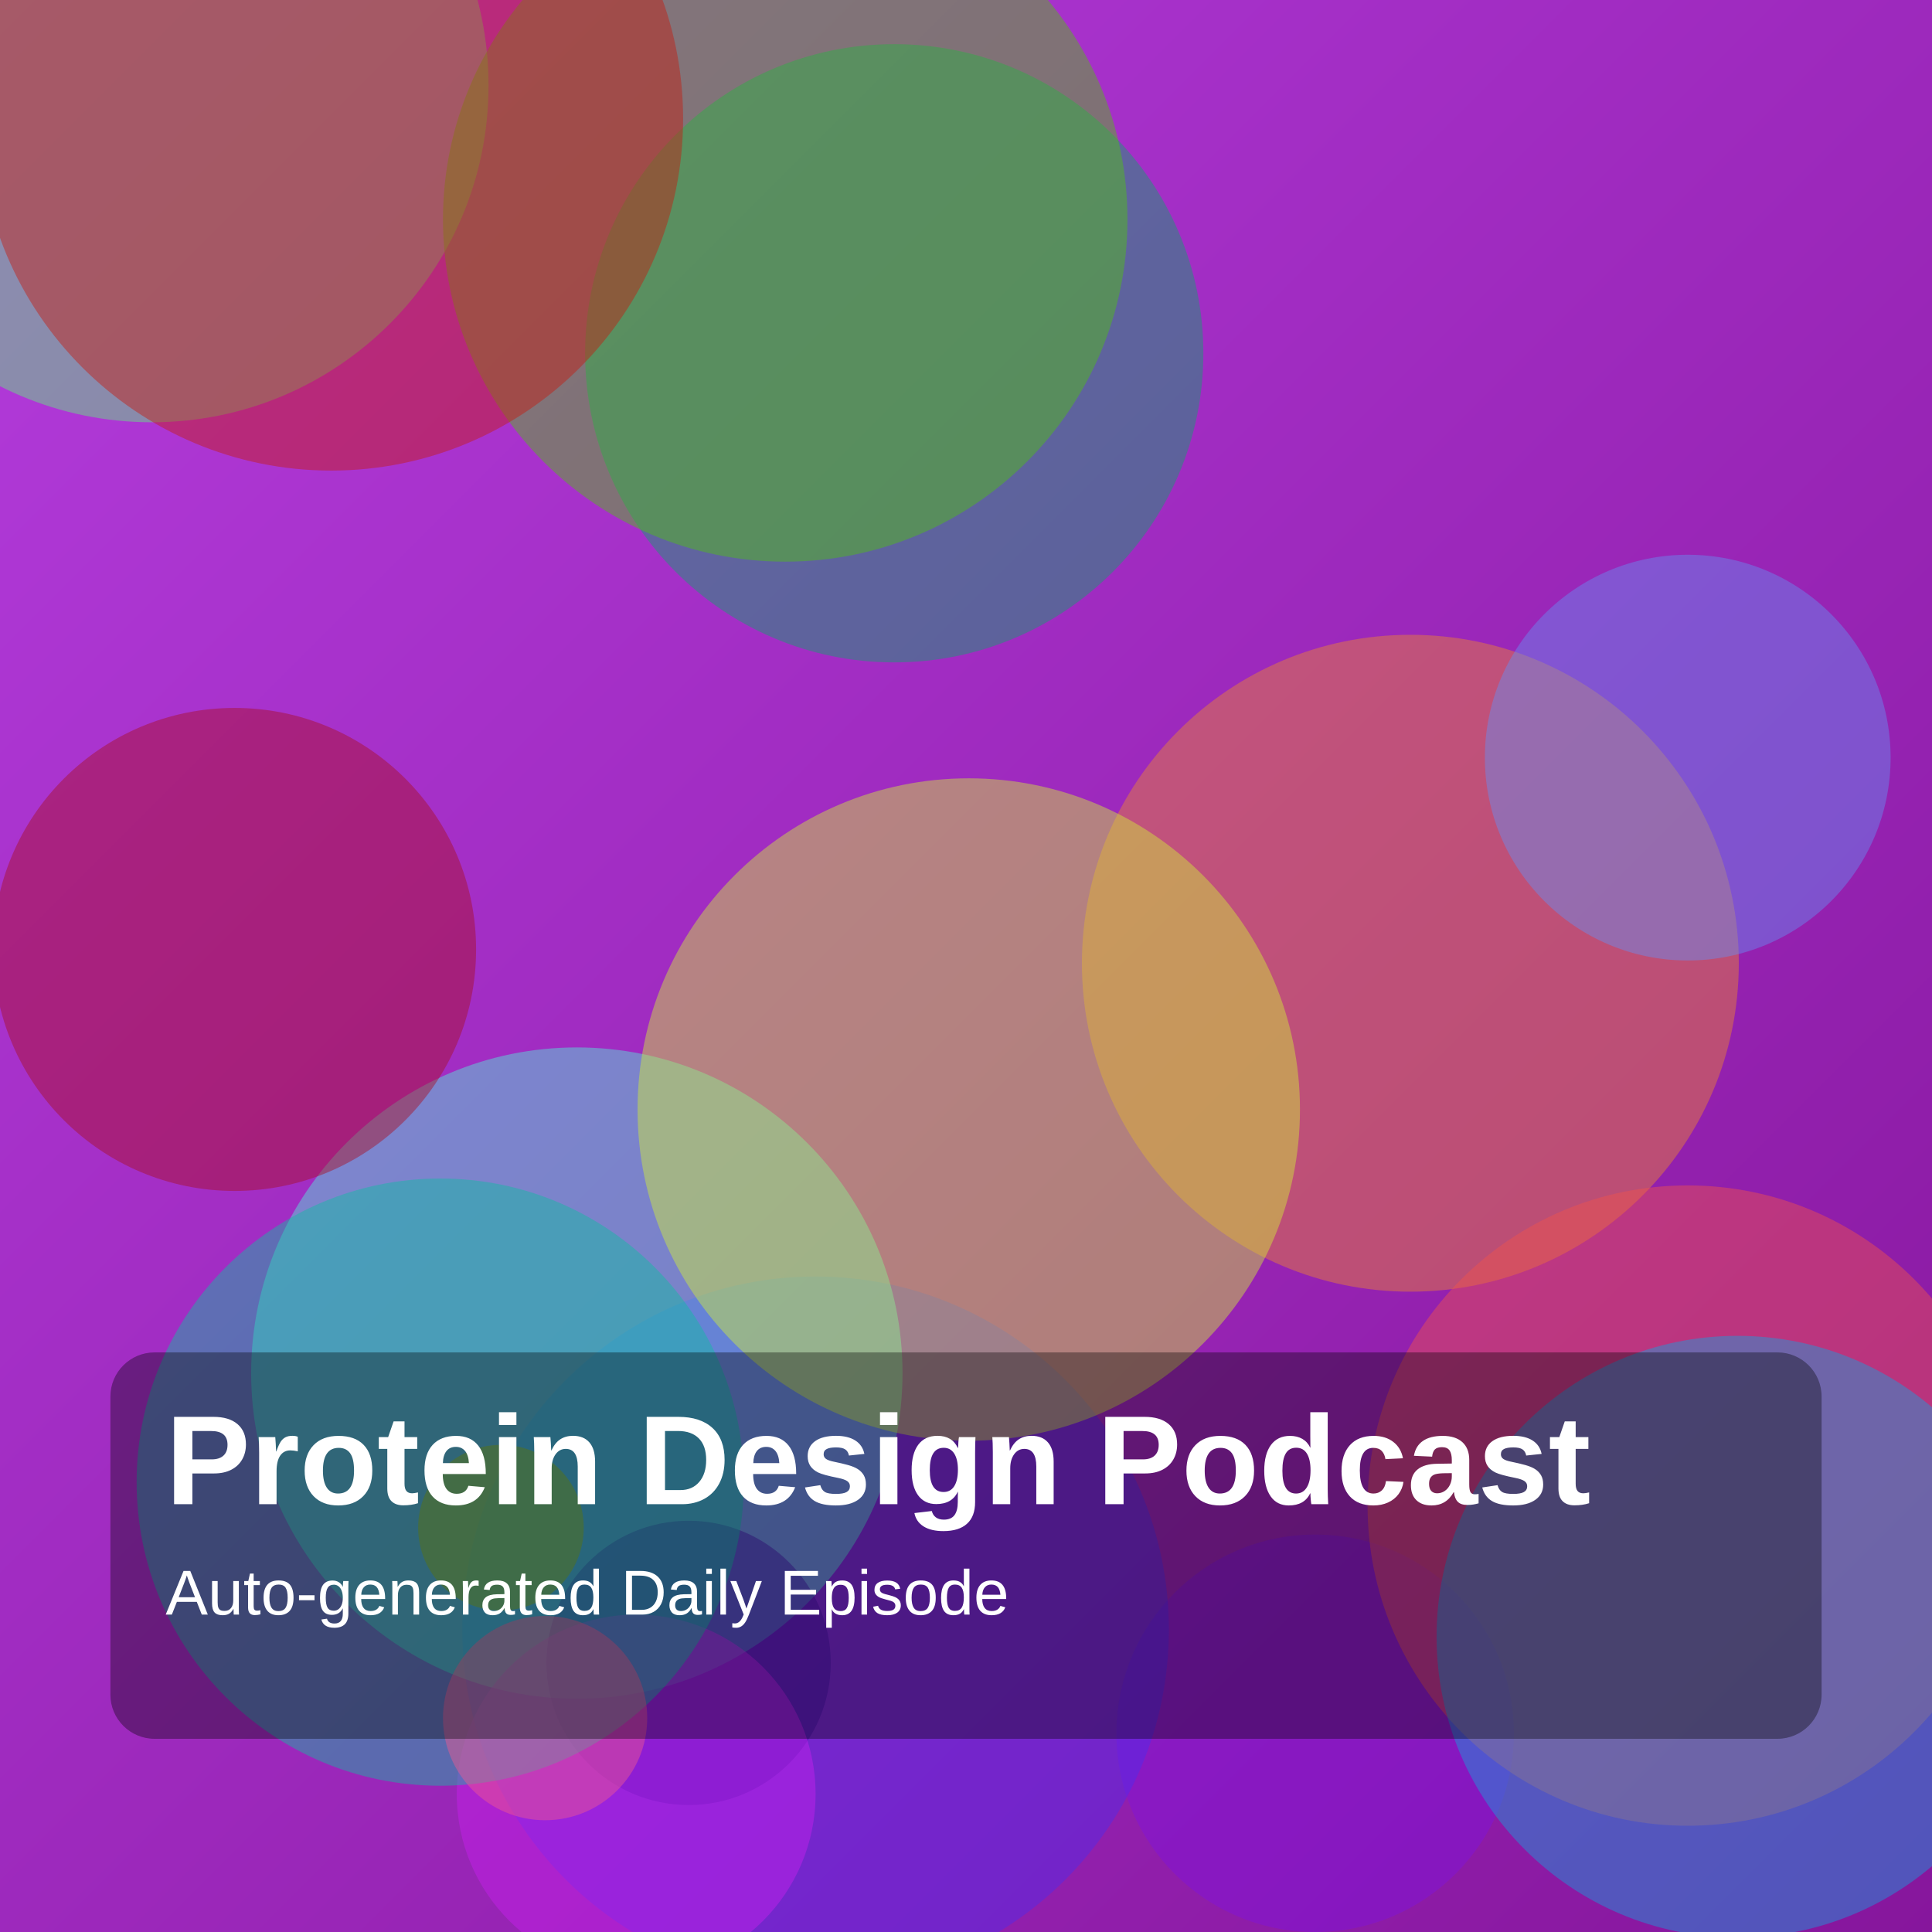
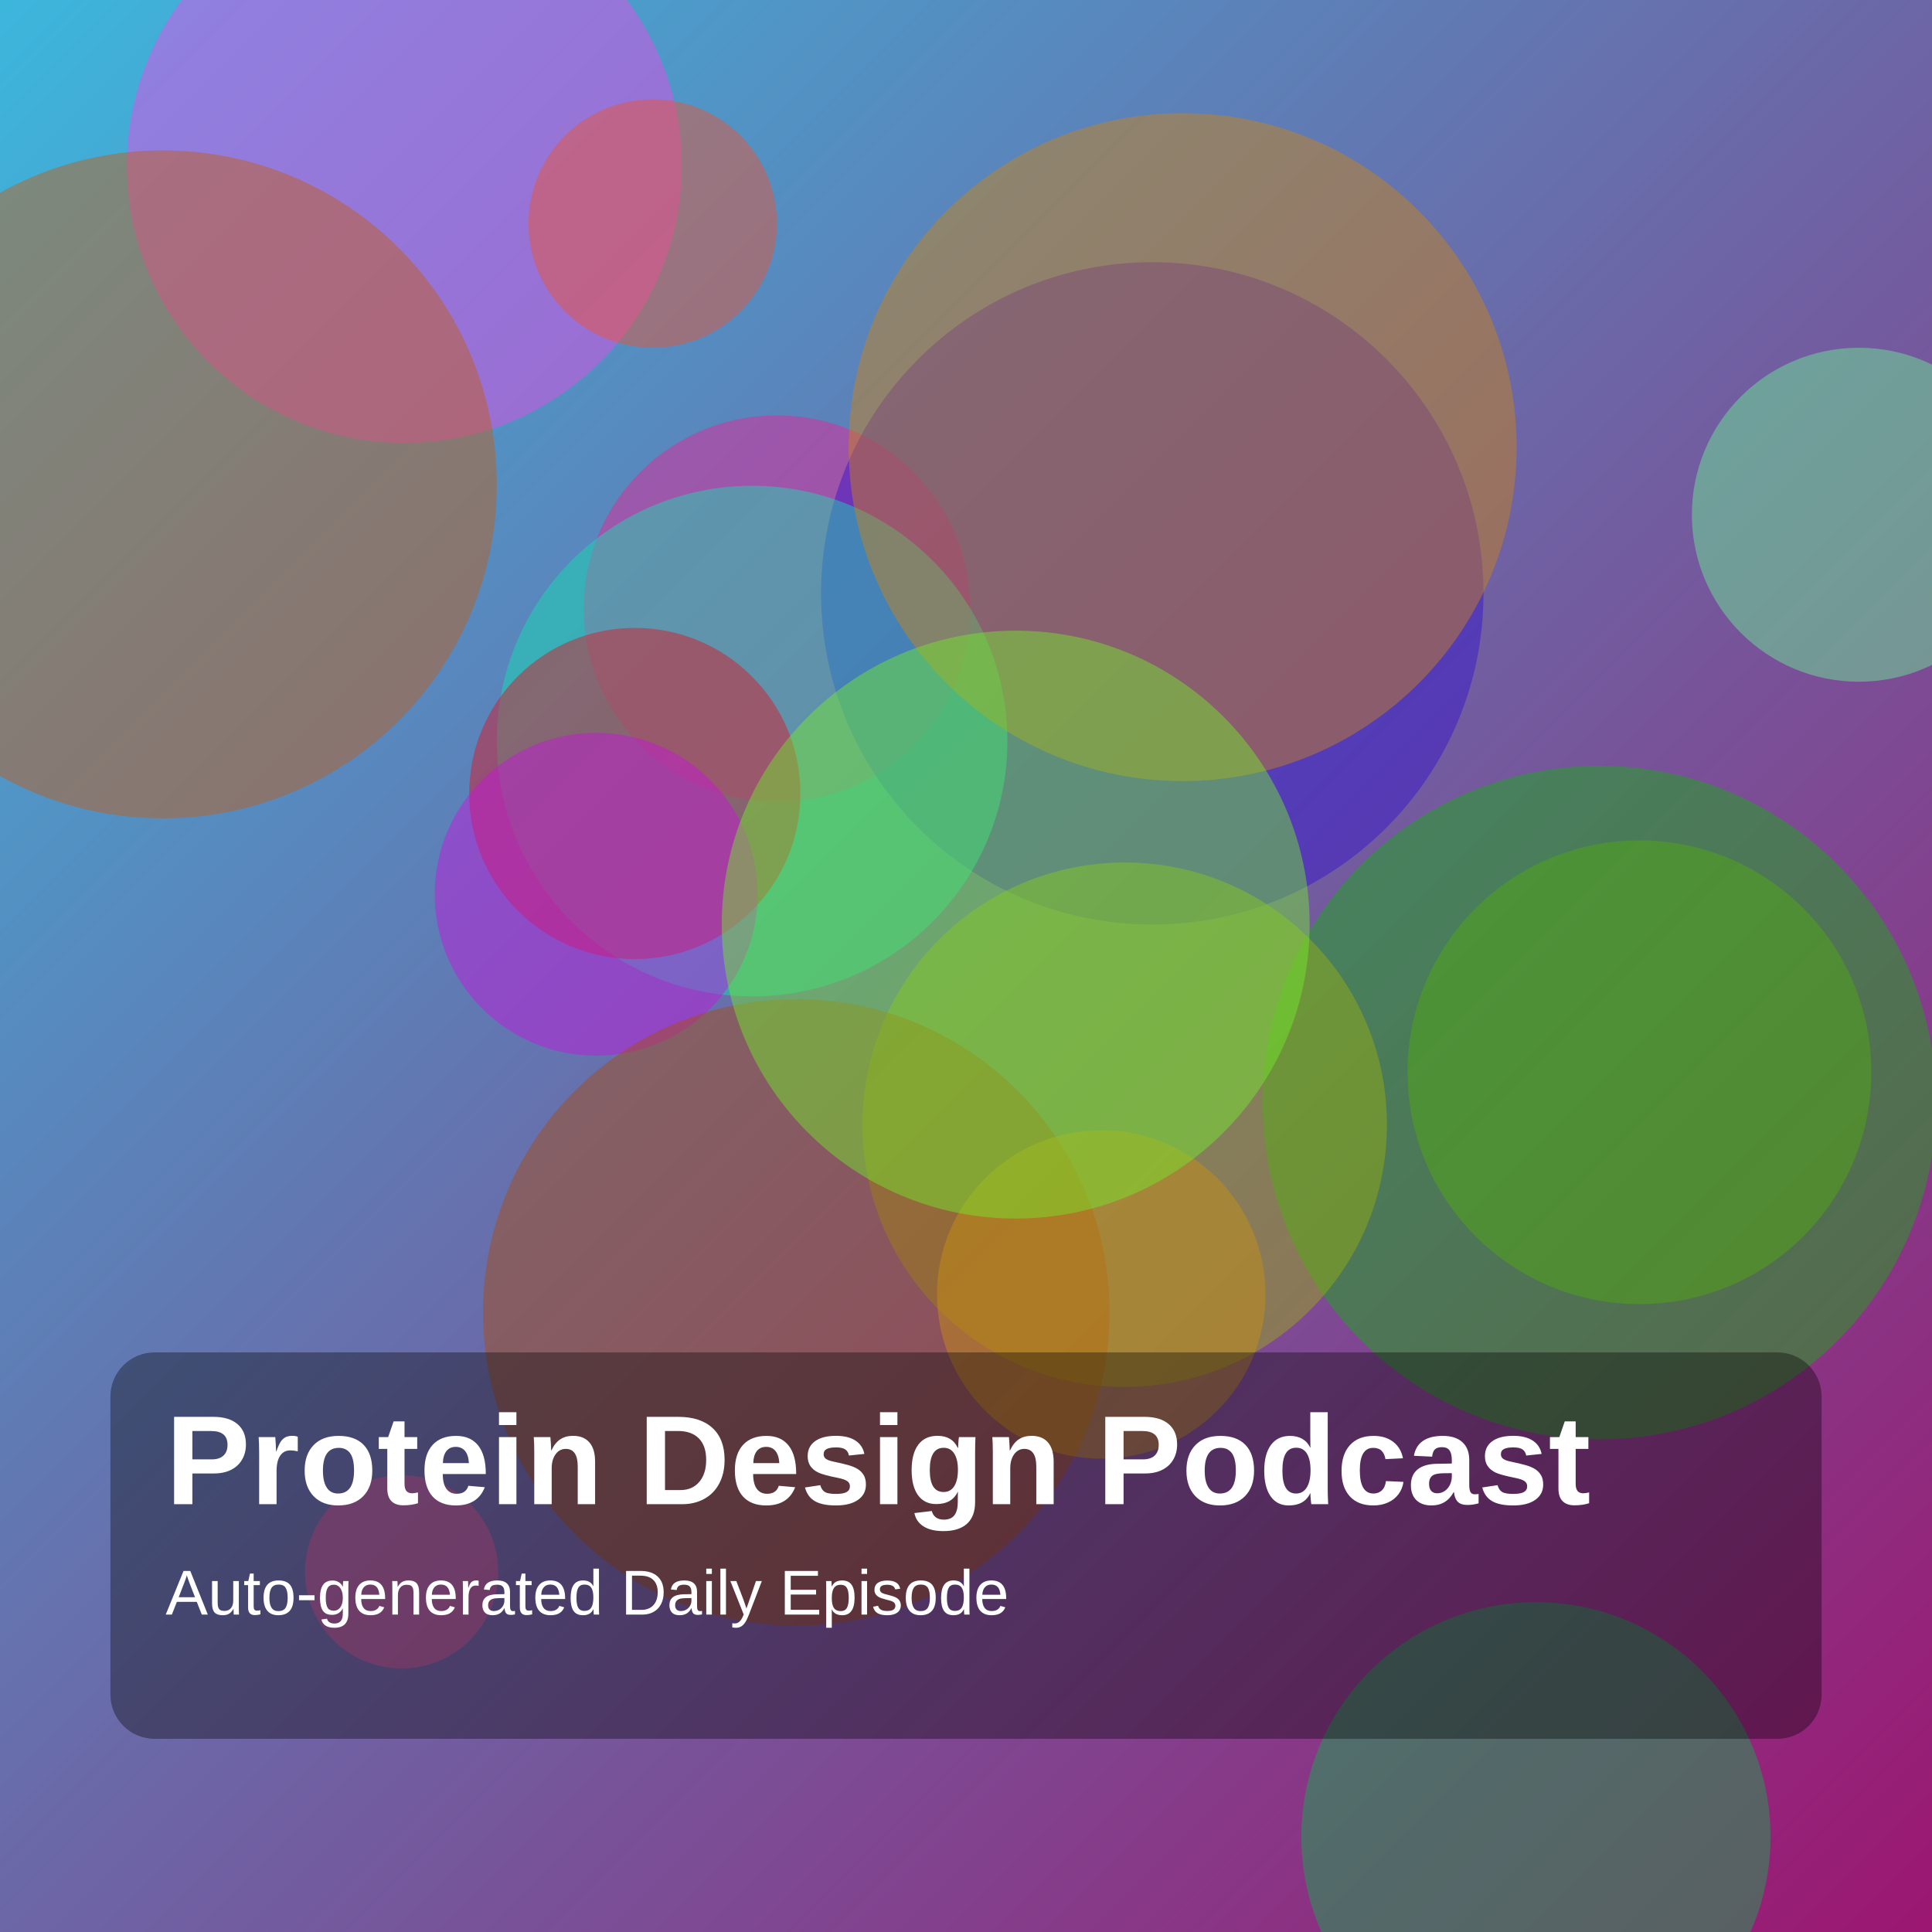
<svg xmlns="http://www.w3.org/2000/svg" width="1400" height="1400" viewBox="0 0 1400 1400">
  <defs>
    <linearGradient id="g" x1="0" y1="0" x2="1" y2="1">
-       <stop offset="0%" stop-color="hsl(285,70%,55%)" />
-       <stop offset="100%" stop-color="hsl(290,75%,35%)" />
+       <stop offset="0%" stop-color="hsl(194,70%,55%)" />
+       <stop offset="100%" stop-color="hsl(320,75%,35%)" />
    </linearGradient>
  </defs>
  <rect width="100%" height="100%" fill="url(#g)" />
-   <circle cx="1022" cy="698" r="238" fill="hsla(27,85%,56%,0.45)" />
-   <circle cx="648" cy="256" r="224" fill="hsla(158,85%,35%,0.45)" />
-   <circle cx="953" cy="1256" r="144" fill="hsla(272,85%,47%,0.45)" />
-   <circle cx="591" cy="1181" r="256" fill="hsla(251,85%,55%,0.45)" />
-   <circle cx="418" cy="995" r="236" fill="hsla(171,85%,63%,0.45)" />
-   <circle cx="110" cy="62" r="244" fill="hsla(131,85%,66%,0.45)" />
-   <circle cx="569" cy="159" r="248" fill="hsla(98,85%,41%,0.45)" />
-   <circle cx="499" cy="1205" r="103" fill="hsla(261,85%,36%,0.45)" />
-   <circle cx="1223" cy="549" r="147" fill="hsla(223,85%,68%,0.45)" />
-   <circle cx="461" cy="1300" r="130" fill="hsla(289,85%,53%,0.45)" />
-   <circle cx="1223" cy="1091" r="232" fill="hsla(3,85%,62%,0.45)" />
-   <circle cx="319" cy="1074" r="220" fill="hsla(171,85%,40%,0.45)" />
-   <circle cx="363" cy="1107" r="60" fill="hsla(74,85%,38%,0.45)" />
-   <circle cx="1259" cy="1186" r="218" fill="hsla(198,85%,47%,0.45)" />
-   <circle cx="395" cy="1245" r="74" fill="hsla(339,85%,65%,0.45)" />
-   <circle cx="702" cy="804" r="240" fill="hsla(70,85%,58%,0.45)" />
-   <circle cx="240" cy="86" r="255" fill="hsla(4,85%,42%,0.45)" />
-   <circle cx="170" cy="688" r="175" fill="hsla(352,85%,36%,0.45)" />
+   <circle cx="563" cy="441" r="140" fill="hsla(325,85%,53%,0.45)" />
+   <circle cx="1188" cy="777" r="168" fill="hsla(74,85%,36%,0.45)" />
+   <circle cx="293" cy="120" r="201" fill="hsla(302,85%,61%,0.45)" />
+   <circle cx="835" cy="430" r="240" fill="hsla(251,85%,44%,0.45)" />
+   <circle cx="545" cy="537" r="185" fill="hsla(166,85%,48%,0.45)" />
+   <circle cx="118" cy="351" r="242" fill="hsla(25,85%,42%,0.45)" />
+   <circle cx="460" cy="575" r="120" fill="hsla(356,85%,47%,0.45)" />
+   <circle cx="432" cy="648" r="117" fill="hsla(294,85%,47%,0.45)" />
+   <circle cx="857" cy="324" r="242" fill="hsla(36,85%,44%,0.45)" />
+   <circle cx="1159" cy="799" r="244" fill="hsla(118,85%,37%,0.45)" />
+   <circle cx="1347" cy="373" r="121" fill="hsla(138,85%,69%,0.45)" />
+   <circle cx="815" cy="815" r="190" fill="hsla(68,85%,37%,0.45)" />
+   <circle cx="577" cy="951" r="227" fill="hsla(24,85%,36%,0.45)" />
+   <circle cx="798" cy="938" r="119" fill="hsla(41,85%,43%,0.45)" />
+   <circle cx="1113" cy="1331" r="170" fill="hsla(143,85%,37%,0.45)" />
+   <circle cx="291" cy="1139" r="70" fill="hsla(334,85%,64%,0.45)" />
+   <circle cx="473" cy="162" r="90" fill="hsla(11,85%,56%,0.45)" />
+   <circle cx="736" cy="670" r="213" fill="hsla(98,85%,55%,0.45)" />
  <rect x="80" y="980" width="1240" height="280" rx="32" fill="rgba(0,0,0,0.35)" />
  <text x="120" y="1090" fill="white" font-size="92" font-family="Arial, Helvetica, sans-serif" font-weight="700">Protein Design Podcast</text>
  <text x="120" y="1170" fill="white" font-size="46" font-family="Arial, Helvetica, sans-serif">Auto-generated Daily Episode</text>
</svg>
